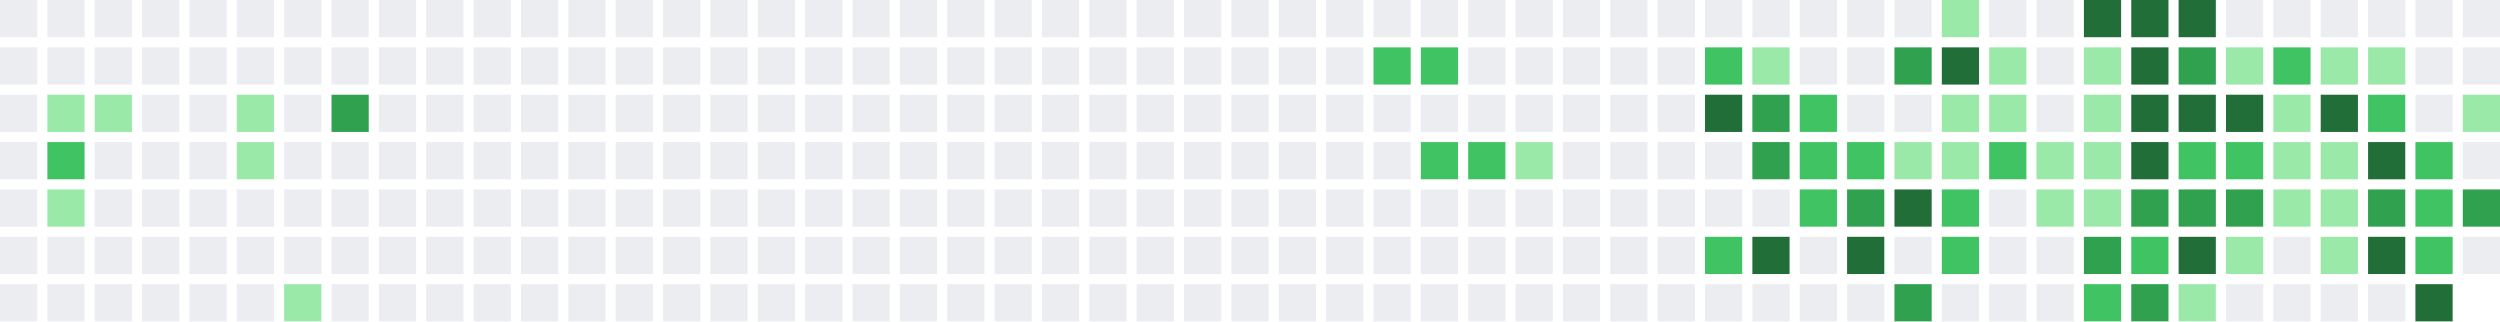
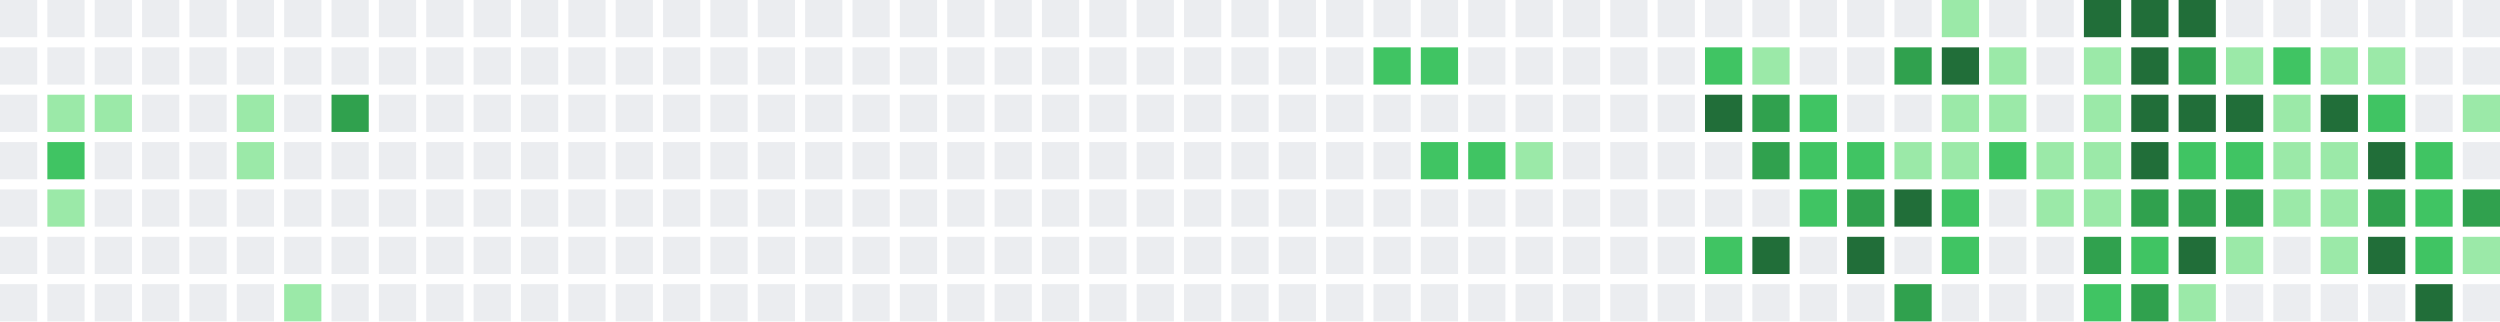
<svg xmlns="http://www.w3.org/2000/svg" width="739" height="95" viewBox="0 0 739 95">
  <rect x="0" y="0" width="11" height="11" fill="#ebedf0" />
  <rect x="0" y="14" width="11" height="11" fill="#ebedf0" />
  <rect x="0" y="28" width="11" height="11" fill="#ebedf0" />
  <rect x="0" y="42" width="11" height="11" fill="#ebedf0" />
  <rect x="0" y="56" width="11" height="11" fill="#ebedf0" />
  <rect x="0" y="70" width="11" height="11" fill="#ebedf0" />
  <rect x="0" y="84" width="11" height="11" fill="#ebedf0" />
  <rect x="14" y="0" width="11" height="11" fill="#ebedf0" />
  <rect x="14" y="14" width="11" height="11" fill="#ebedf0" />
  <rect x="14" y="28" width="11" height="11" fill="#9be9a8" />
  <rect x="14" y="42" width="11" height="11" fill="#40c463" />
  <rect x="14" y="56" width="11" height="11" fill="#9be9a8" />
  <rect x="14" y="70" width="11" height="11" fill="#ebedf0" />
  <rect x="14" y="84" width="11" height="11" fill="#ebedf0" />
  <rect x="28" y="0" width="11" height="11" fill="#ebedf0" />
  <rect x="28" y="14" width="11" height="11" fill="#ebedf0" />
  <rect x="28" y="28" width="11" height="11" fill="#9be9a8" />
  <rect x="28" y="42" width="11" height="11" fill="#ebedf0" />
  <rect x="28" y="56" width="11" height="11" fill="#ebedf0" />
  <rect x="28" y="70" width="11" height="11" fill="#ebedf0" />
  <rect x="28" y="84" width="11" height="11" fill="#ebedf0" />
  <rect x="42" y="0" width="11" height="11" fill="#ebedf0" />
  <rect x="42" y="14" width="11" height="11" fill="#ebedf0" />
  <rect x="42" y="28" width="11" height="11" fill="#ebedf0" />
  <rect x="42" y="42" width="11" height="11" fill="#ebedf0" />
  <rect x="42" y="56" width="11" height="11" fill="#ebedf0" />
  <rect x="42" y="70" width="11" height="11" fill="#ebedf0" />
  <rect x="42" y="84" width="11" height="11" fill="#ebedf0" />
  <rect x="56" y="0" width="11" height="11" fill="#ebedf0" />
  <rect x="56" y="14" width="11" height="11" fill="#ebedf0" />
  <rect x="56" y="28" width="11" height="11" fill="#ebedf0" />
  <rect x="56" y="42" width="11" height="11" fill="#ebedf0" />
  <rect x="56" y="56" width="11" height="11" fill="#ebedf0" />
  <rect x="56" y="70" width="11" height="11" fill="#ebedf0" />
  <rect x="56" y="84" width="11" height="11" fill="#ebedf0" />
  <rect x="70" y="0" width="11" height="11" fill="#ebedf0" />
  <rect x="70" y="14" width="11" height="11" fill="#ebedf0" />
  <rect x="70" y="28" width="11" height="11" fill="#9be9a8" />
  <rect x="70" y="42" width="11" height="11" fill="#9be9a8" />
  <rect x="70" y="56" width="11" height="11" fill="#ebedf0" />
  <rect x="70" y="70" width="11" height="11" fill="#ebedf0" />
  <rect x="70" y="84" width="11" height="11" fill="#ebedf0" />
  <rect x="84" y="0" width="11" height="11" fill="#ebedf0" />
  <rect x="84" y="14" width="11" height="11" fill="#ebedf0" />
  <rect x="84" y="28" width="11" height="11" fill="#ebedf0" />
  <rect x="84" y="42" width="11" height="11" fill="#ebedf0" />
  <rect x="84" y="56" width="11" height="11" fill="#ebedf0" />
  <rect x="84" y="70" width="11" height="11" fill="#ebedf0" />
  <rect x="84" y="84" width="11" height="11" fill="#9be9a8" />
  <rect x="98" y="0" width="11" height="11" fill="#ebedf0" />
  <rect x="98" y="14" width="11" height="11" fill="#ebedf0" />
  <rect x="98" y="28" width="11" height="11" fill="#30a14e" />
  <rect x="98" y="42" width="11" height="11" fill="#ebedf0" />
  <rect x="98" y="56" width="11" height="11" fill="#ebedf0" />
  <rect x="98" y="70" width="11" height="11" fill="#ebedf0" />
  <rect x="98" y="84" width="11" height="11" fill="#ebedf0" />
  <rect x="112" y="0" width="11" height="11" fill="#ebedf0" />
  <rect x="112" y="14" width="11" height="11" fill="#ebedf0" />
  <rect x="112" y="28" width="11" height="11" fill="#ebedf0" />
  <rect x="112" y="42" width="11" height="11" fill="#ebedf0" />
  <rect x="112" y="56" width="11" height="11" fill="#ebedf0" />
  <rect x="112" y="70" width="11" height="11" fill="#ebedf0" />
  <rect x="112" y="84" width="11" height="11" fill="#ebedf0" />
  <rect x="126" y="0" width="11" height="11" fill="#ebedf0" />
  <rect x="126" y="14" width="11" height="11" fill="#ebedf0" />
  <rect x="126" y="28" width="11" height="11" fill="#ebedf0" />
  <rect x="126" y="42" width="11" height="11" fill="#ebedf0" />
  <rect x="126" y="56" width="11" height="11" fill="#ebedf0" />
  <rect x="126" y="70" width="11" height="11" fill="#ebedf0" />
  <rect x="126" y="84" width="11" height="11" fill="#ebedf0" />
  <rect x="140" y="0" width="11" height="11" fill="#ebedf0" />
  <rect x="140" y="14" width="11" height="11" fill="#ebedf0" />
  <rect x="140" y="28" width="11" height="11" fill="#ebedf0" />
  <rect x="140" y="42" width="11" height="11" fill="#ebedf0" />
  <rect x="140" y="56" width="11" height="11" fill="#ebedf0" />
  <rect x="140" y="70" width="11" height="11" fill="#ebedf0" />
  <rect x="140" y="84" width="11" height="11" fill="#ebedf0" />
  <rect x="154" y="0" width="11" height="11" fill="#ebedf0" />
  <rect x="154" y="14" width="11" height="11" fill="#ebedf0" />
  <rect x="154" y="28" width="11" height="11" fill="#ebedf0" />
  <rect x="154" y="42" width="11" height="11" fill="#ebedf0" />
  <rect x="154" y="56" width="11" height="11" fill="#ebedf0" />
  <rect x="154" y="70" width="11" height="11" fill="#ebedf0" />
  <rect x="154" y="84" width="11" height="11" fill="#ebedf0" />
  <rect x="168" y="0" width="11" height="11" fill="#ebedf0" />
  <rect x="168" y="14" width="11" height="11" fill="#ebedf0" />
  <rect x="168" y="28" width="11" height="11" fill="#ebedf0" />
  <rect x="168" y="42" width="11" height="11" fill="#ebedf0" />
  <rect x="168" y="56" width="11" height="11" fill="#ebedf0" />
  <rect x="168" y="70" width="11" height="11" fill="#ebedf0" />
  <rect x="168" y="84" width="11" height="11" fill="#ebedf0" />
  <rect x="182" y="0" width="11" height="11" fill="#ebedf0" />
  <rect x="182" y="14" width="11" height="11" fill="#ebedf0" />
  <rect x="182" y="28" width="11" height="11" fill="#ebedf0" />
  <rect x="182" y="42" width="11" height="11" fill="#ebedf0" />
  <rect x="182" y="56" width="11" height="11" fill="#ebedf0" />
  <rect x="182" y="70" width="11" height="11" fill="#ebedf0" />
  <rect x="182" y="84" width="11" height="11" fill="#ebedf0" />
  <rect x="196" y="0" width="11" height="11" fill="#ebedf0" />
  <rect x="196" y="14" width="11" height="11" fill="#ebedf0" />
  <rect x="196" y="28" width="11" height="11" fill="#ebedf0" />
  <rect x="196" y="42" width="11" height="11" fill="#ebedf0" />
  <rect x="196" y="56" width="11" height="11" fill="#ebedf0" />
  <rect x="196" y="70" width="11" height="11" fill="#ebedf0" />
  <rect x="196" y="84" width="11" height="11" fill="#ebedf0" />
  <rect x="210" y="0" width="11" height="11" fill="#ebedf0" />
  <rect x="210" y="14" width="11" height="11" fill="#ebedf0" />
  <rect x="210" y="28" width="11" height="11" fill="#ebedf0" />
  <rect x="210" y="42" width="11" height="11" fill="#ebedf0" />
  <rect x="210" y="56" width="11" height="11" fill="#ebedf0" />
  <rect x="210" y="70" width="11" height="11" fill="#ebedf0" />
  <rect x="210" y="84" width="11" height="11" fill="#ebedf0" />
  <rect x="224" y="0" width="11" height="11" fill="#ebedf0" />
  <rect x="224" y="14" width="11" height="11" fill="#ebedf0" />
  <rect x="224" y="28" width="11" height="11" fill="#ebedf0" />
  <rect x="224" y="42" width="11" height="11" fill="#ebedf0" />
  <rect x="224" y="56" width="11" height="11" fill="#ebedf0" />
  <rect x="224" y="70" width="11" height="11" fill="#ebedf0" />
  <rect x="224" y="84" width="11" height="11" fill="#ebedf0" />
  <rect x="238" y="0" width="11" height="11" fill="#ebedf0" />
  <rect x="238" y="14" width="11" height="11" fill="#ebedf0" />
  <rect x="238" y="28" width="11" height="11" fill="#ebedf0" />
  <rect x="238" y="42" width="11" height="11" fill="#ebedf0" />
  <rect x="238" y="56" width="11" height="11" fill="#ebedf0" />
  <rect x="238" y="70" width="11" height="11" fill="#ebedf0" />
  <rect x="238" y="84" width="11" height="11" fill="#ebedf0" />
  <rect x="252" y="0" width="11" height="11" fill="#ebedf0" />
  <rect x="252" y="14" width="11" height="11" fill="#ebedf0" />
  <rect x="252" y="28" width="11" height="11" fill="#ebedf0" />
  <rect x="252" y="42" width="11" height="11" fill="#ebedf0" />
  <rect x="252" y="56" width="11" height="11" fill="#ebedf0" />
  <rect x="252" y="70" width="11" height="11" fill="#ebedf0" />
  <rect x="252" y="84" width="11" height="11" fill="#ebedf0" />
  <rect x="266" y="0" width="11" height="11" fill="#ebedf0" />
  <rect x="266" y="14" width="11" height="11" fill="#ebedf0" />
  <rect x="266" y="28" width="11" height="11" fill="#ebedf0" />
  <rect x="266" y="42" width="11" height="11" fill="#ebedf0" />
  <rect x="266" y="56" width="11" height="11" fill="#ebedf0" />
  <rect x="266" y="70" width="11" height="11" fill="#ebedf0" />
  <rect x="266" y="84" width="11" height="11" fill="#ebedf0" />
  <rect x="280" y="0" width="11" height="11" fill="#ebedf0" />
  <rect x="280" y="14" width="11" height="11" fill="#ebedf0" />
  <rect x="280" y="28" width="11" height="11" fill="#ebedf0" />
  <rect x="280" y="42" width="11" height="11" fill="#ebedf0" />
  <rect x="280" y="56" width="11" height="11" fill="#ebedf0" />
  <rect x="280" y="70" width="11" height="11" fill="#ebedf0" />
  <rect x="280" y="84" width="11" height="11" fill="#ebedf0" />
  <rect x="294" y="0" width="11" height="11" fill="#ebedf0" />
  <rect x="294" y="14" width="11" height="11" fill="#ebedf0" />
  <rect x="294" y="28" width="11" height="11" fill="#ebedf0" />
  <rect x="294" y="42" width="11" height="11" fill="#ebedf0" />
  <rect x="294" y="56" width="11" height="11" fill="#ebedf0" />
  <rect x="294" y="70" width="11" height="11" fill="#ebedf0" />
  <rect x="294" y="84" width="11" height="11" fill="#ebedf0" />
  <rect x="308" y="0" width="11" height="11" fill="#ebedf0" />
  <rect x="308" y="14" width="11" height="11" fill="#ebedf0" />
  <rect x="308" y="28" width="11" height="11" fill="#ebedf0" />
  <rect x="308" y="42" width="11" height="11" fill="#ebedf0" />
  <rect x="308" y="56" width="11" height="11" fill="#ebedf0" />
  <rect x="308" y="70" width="11" height="11" fill="#ebedf0" />
  <rect x="308" y="84" width="11" height="11" fill="#ebedf0" />
  <rect x="322" y="0" width="11" height="11" fill="#ebedf0" />
  <rect x="322" y="14" width="11" height="11" fill="#ebedf0" />
  <rect x="322" y="28" width="11" height="11" fill="#ebedf0" />
  <rect x="322" y="42" width="11" height="11" fill="#ebedf0" />
  <rect x="322" y="56" width="11" height="11" fill="#ebedf0" />
  <rect x="322" y="70" width="11" height="11" fill="#ebedf0" />
  <rect x="322" y="84" width="11" height="11" fill="#ebedf0" />
  <rect x="336" y="0" width="11" height="11" fill="#ebedf0" />
  <rect x="336" y="14" width="11" height="11" fill="#ebedf0" />
  <rect x="336" y="28" width="11" height="11" fill="#ebedf0" />
  <rect x="336" y="42" width="11" height="11" fill="#ebedf0" />
  <rect x="336" y="56" width="11" height="11" fill="#ebedf0" />
  <rect x="336" y="70" width="11" height="11" fill="#ebedf0" />
  <rect x="336" y="84" width="11" height="11" fill="#ebedf0" />
  <rect x="350" y="0" width="11" height="11" fill="#ebedf0" />
  <rect x="350" y="14" width="11" height="11" fill="#ebedf0" />
  <rect x="350" y="28" width="11" height="11" fill="#ebedf0" />
  <rect x="350" y="42" width="11" height="11" fill="#ebedf0" />
  <rect x="350" y="56" width="11" height="11" fill="#ebedf0" />
  <rect x="350" y="70" width="11" height="11" fill="#ebedf0" />
  <rect x="350" y="84" width="11" height="11" fill="#ebedf0" />
  <rect x="364" y="0" width="11" height="11" fill="#ebedf0" />
  <rect x="364" y="14" width="11" height="11" fill="#ebedf0" />
  <rect x="364" y="28" width="11" height="11" fill="#ebedf0" />
  <rect x="364" y="42" width="11" height="11" fill="#ebedf0" />
  <rect x="364" y="56" width="11" height="11" fill="#ebedf0" />
  <rect x="364" y="70" width="11" height="11" fill="#ebedf0" />
  <rect x="364" y="84" width="11" height="11" fill="#ebedf0" />
  <rect x="378" y="0" width="11" height="11" fill="#ebedf0" />
  <rect x="378" y="14" width="11" height="11" fill="#ebedf0" />
  <rect x="378" y="28" width="11" height="11" fill="#ebedf0" />
  <rect x="378" y="42" width="11" height="11" fill="#ebedf0" />
  <rect x="378" y="56" width="11" height="11" fill="#ebedf0" />
  <rect x="378" y="70" width="11" height="11" fill="#ebedf0" />
  <rect x="378" y="84" width="11" height="11" fill="#ebedf0" />
  <rect x="392" y="0" width="11" height="11" fill="#ebedf0" />
  <rect x="392" y="14" width="11" height="11" fill="#ebedf0" />
  <rect x="392" y="28" width="11" height="11" fill="#ebedf0" />
  <rect x="392" y="42" width="11" height="11" fill="#ebedf0" />
  <rect x="392" y="56" width="11" height="11" fill="#ebedf0" />
  <rect x="392" y="70" width="11" height="11" fill="#ebedf0" />
  <rect x="392" y="84" width="11" height="11" fill="#ebedf0" />
  <rect x="406" y="0" width="11" height="11" fill="#ebedf0" />
  <rect x="406" y="14" width="11" height="11" fill="#40c463" />
  <rect x="406" y="28" width="11" height="11" fill="#ebedf0" />
  <rect x="406" y="42" width="11" height="11" fill="#ebedf0" />
  <rect x="406" y="56" width="11" height="11" fill="#ebedf0" />
  <rect x="406" y="70" width="11" height="11" fill="#ebedf0" />
  <rect x="406" y="84" width="11" height="11" fill="#ebedf0" />
  <rect x="420" y="0" width="11" height="11" fill="#ebedf0" />
  <rect x="420" y="14" width="11" height="11" fill="#40c463" />
  <rect x="420" y="28" width="11" height="11" fill="#ebedf0" />
  <rect x="420" y="42" width="11" height="11" fill="#40c463" />
  <rect x="420" y="56" width="11" height="11" fill="#ebedf0" />
  <rect x="420" y="70" width="11" height="11" fill="#ebedf0" />
  <rect x="420" y="84" width="11" height="11" fill="#ebedf0" />
  <rect x="434" y="0" width="11" height="11" fill="#ebedf0" />
  <rect x="434" y="14" width="11" height="11" fill="#ebedf0" />
  <rect x="434" y="28" width="11" height="11" fill="#ebedf0" />
  <rect x="434" y="42" width="11" height="11" fill="#40c463" />
  <rect x="434" y="56" width="11" height="11" fill="#ebedf0" />
  <rect x="434" y="70" width="11" height="11" fill="#ebedf0" />
  <rect x="434" y="84" width="11" height="11" fill="#ebedf0" />
  <rect x="448" y="0" width="11" height="11" fill="#ebedf0" />
  <rect x="448" y="14" width="11" height="11" fill="#ebedf0" />
  <rect x="448" y="28" width="11" height="11" fill="#ebedf0" />
  <rect x="448" y="42" width="11" height="11" fill="#9be9a8" />
  <rect x="448" y="56" width="11" height="11" fill="#ebedf0" />
  <rect x="448" y="70" width="11" height="11" fill="#ebedf0" />
  <rect x="448" y="84" width="11" height="11" fill="#ebedf0" />
  <rect x="462" y="0" width="11" height="11" fill="#ebedf0" />
  <rect x="462" y="14" width="11" height="11" fill="#ebedf0" />
  <rect x="462" y="28" width="11" height="11" fill="#ebedf0" />
  <rect x="462" y="42" width="11" height="11" fill="#ebedf0" />
  <rect x="462" y="56" width="11" height="11" fill="#ebedf0" />
  <rect x="462" y="70" width="11" height="11" fill="#ebedf0" />
  <rect x="462" y="84" width="11" height="11" fill="#ebedf0" />
  <rect x="476" y="0" width="11" height="11" fill="#ebedf0" />
  <rect x="476" y="14" width="11" height="11" fill="#ebedf0" />
  <rect x="476" y="28" width="11" height="11" fill="#ebedf0" />
  <rect x="476" y="42" width="11" height="11" fill="#ebedf0" />
  <rect x="476" y="56" width="11" height="11" fill="#ebedf0" />
  <rect x="476" y="70" width="11" height="11" fill="#ebedf0" />
  <rect x="476" y="84" width="11" height="11" fill="#ebedf0" />
  <rect x="490" y="0" width="11" height="11" fill="#ebedf0" />
  <rect x="490" y="14" width="11" height="11" fill="#ebedf0" />
  <rect x="490" y="28" width="11" height="11" fill="#ebedf0" />
  <rect x="490" y="42" width="11" height="11" fill="#ebedf0" />
  <rect x="490" y="56" width="11" height="11" fill="#ebedf0" />
  <rect x="490" y="70" width="11" height="11" fill="#ebedf0" />
  <rect x="490" y="84" width="11" height="11" fill="#ebedf0" />
  <rect x="504" y="0" width="11" height="11" fill="#ebedf0" />
  <rect x="504" y="14" width="11" height="11" fill="#40c463" />
  <rect x="504" y="28" width="11" height="11" fill="#216e39" />
  <rect x="504" y="42" width="11" height="11" fill="#ebedf0" />
  <rect x="504" y="56" width="11" height="11" fill="#ebedf0" />
  <rect x="504" y="70" width="11" height="11" fill="#40c463" />
  <rect x="504" y="84" width="11" height="11" fill="#ebedf0" />
  <rect x="518" y="0" width="11" height="11" fill="#ebedf0" />
  <rect x="518" y="14" width="11" height="11" fill="#9be9a8" />
  <rect x="518" y="28" width="11" height="11" fill="#30a14e" />
  <rect x="518" y="42" width="11" height="11" fill="#30a14e" />
  <rect x="518" y="56" width="11" height="11" fill="#ebedf0" />
  <rect x="518" y="70" width="11" height="11" fill="#216e39" />
  <rect x="518" y="84" width="11" height="11" fill="#ebedf0" />
  <rect x="532" y="0" width="11" height="11" fill="#ebedf0" />
  <rect x="532" y="14" width="11" height="11" fill="#ebedf0" />
  <rect x="532" y="28" width="11" height="11" fill="#40c463" />
  <rect x="532" y="42" width="11" height="11" fill="#40c463" />
  <rect x="532" y="56" width="11" height="11" fill="#40c463" />
  <rect x="532" y="70" width="11" height="11" fill="#ebedf0" />
  <rect x="532" y="84" width="11" height="11" fill="#ebedf0" />
  <rect x="546" y="0" width="11" height="11" fill="#ebedf0" />
  <rect x="546" y="14" width="11" height="11" fill="#ebedf0" />
  <rect x="546" y="28" width="11" height="11" fill="#ebedf0" />
  <rect x="546" y="42" width="11" height="11" fill="#40c463" />
  <rect x="546" y="56" width="11" height="11" fill="#30a14e" />
  <rect x="546" y="70" width="11" height="11" fill="#216e39" />
  <rect x="546" y="84" width="11" height="11" fill="#ebedf0" />
  <rect x="560" y="0" width="11" height="11" fill="#ebedf0" />
  <rect x="560" y="14" width="11" height="11" fill="#30a14e" />
  <rect x="560" y="28" width="11" height="11" fill="#ebedf0" />
  <rect x="560" y="42" width="11" height="11" fill="#9be9a8" />
  <rect x="560" y="56" width="11" height="11" fill="#216e39" />
  <rect x="560" y="70" width="11" height="11" fill="#ebedf0" />
  <rect x="560" y="84" width="11" height="11" fill="#30a14e" />
  <rect x="574" y="0" width="11" height="11" fill="#9be9a8" />
  <rect x="574" y="14" width="11" height="11" fill="#216e39" />
  <rect x="574" y="28" width="11" height="11" fill="#9be9a8" />
  <rect x="574" y="42" width="11" height="11" fill="#9be9a8" />
  <rect x="574" y="56" width="11" height="11" fill="#40c463" />
  <rect x="574" y="70" width="11" height="11" fill="#40c463" />
  <rect x="574" y="84" width="11" height="11" fill="#ebedf0" />
  <rect x="588" y="0" width="11" height="11" fill="#ebedf0" />
  <rect x="588" y="14" width="11" height="11" fill="#9be9a8" />
  <rect x="588" y="28" width="11" height="11" fill="#9be9a8" />
  <rect x="588" y="42" width="11" height="11" fill="#40c463" />
  <rect x="588" y="56" width="11" height="11" fill="#ebedf0" />
  <rect x="588" y="70" width="11" height="11" fill="#ebedf0" />
  <rect x="588" y="84" width="11" height="11" fill="#ebedf0" />
  <rect x="602" y="0" width="11" height="11" fill="#ebedf0" />
  <rect x="602" y="14" width="11" height="11" fill="#ebedf0" />
  <rect x="602" y="28" width="11" height="11" fill="#ebedf0" />
  <rect x="602" y="42" width="11" height="11" fill="#9be9a8" />
  <rect x="602" y="56" width="11" height="11" fill="#9be9a8" />
  <rect x="602" y="70" width="11" height="11" fill="#ebedf0" />
  <rect x="602" y="84" width="11" height="11" fill="#ebedf0" />
  <rect x="616" y="0" width="11" height="11" fill="#216e39" />
  <rect x="616" y="14" width="11" height="11" fill="#9be9a8" />
  <rect x="616" y="28" width="11" height="11" fill="#9be9a8" />
  <rect x="616" y="42" width="11" height="11" fill="#9be9a8" />
  <rect x="616" y="56" width="11" height="11" fill="#9be9a8" />
  <rect x="616" y="70" width="11" height="11" fill="#30a14e" />
  <rect x="616" y="84" width="11" height="11" fill="#40c463" />
  <rect x="630" y="0" width="11" height="11" fill="#216e39" />
  <rect x="630" y="14" width="11" height="11" fill="#216e39" />
  <rect x="630" y="28" width="11" height="11" fill="#216e39" />
  <rect x="630" y="42" width="11" height="11" fill="#216e39" />
  <rect x="630" y="56" width="11" height="11" fill="#30a14e" />
  <rect x="630" y="70" width="11" height="11" fill="#40c463" />
  <rect x="630" y="84" width="11" height="11" fill="#30a14e" />
  <rect x="644" y="0" width="11" height="11" fill="#216e39" />
  <rect x="644" y="14" width="11" height="11" fill="#30a14e" />
  <rect x="644" y="28" width="11" height="11" fill="#216e39" />
  <rect x="644" y="42" width="11" height="11" fill="#40c463" />
  <rect x="644" y="56" width="11" height="11" fill="#30a14e" />
  <rect x="644" y="70" width="11" height="11" fill="#216e39" />
  <rect x="644" y="84" width="11" height="11" fill="#9be9a8" />
  <rect x="658" y="0" width="11" height="11" fill="#ebedf0" />
  <rect x="658" y="14" width="11" height="11" fill="#9be9a8" />
  <rect x="658" y="28" width="11" height="11" fill="#216e39" />
  <rect x="658" y="42" width="11" height="11" fill="#40c463" />
  <rect x="658" y="56" width="11" height="11" fill="#30a14e" />
  <rect x="658" y="70" width="11" height="11" fill="#9be9a8" />
  <rect x="658" y="84" width="11" height="11" fill="#ebedf0" />
  <rect x="672" y="0" width="11" height="11" fill="#ebedf0" />
  <rect x="672" y="14" width="11" height="11" fill="#40c463" />
  <rect x="672" y="28" width="11" height="11" fill="#9be9a8" />
  <rect x="672" y="42" width="11" height="11" fill="#9be9a8" />
  <rect x="672" y="56" width="11" height="11" fill="#9be9a8" />
  <rect x="672" y="70" width="11" height="11" fill="#ebedf0" />
  <rect x="672" y="84" width="11" height="11" fill="#ebedf0" />
  <rect x="686" y="0" width="11" height="11" fill="#ebedf0" />
  <rect x="686" y="14" width="11" height="11" fill="#9be9a8" />
  <rect x="686" y="28" width="11" height="11" fill="#216e39" />
  <rect x="686" y="42" width="11" height="11" fill="#9be9a8" />
  <rect x="686" y="56" width="11" height="11" fill="#9be9a8" />
  <rect x="686" y="70" width="11" height="11" fill="#9be9a8" />
  <rect x="686" y="84" width="11" height="11" fill="#ebedf0" />
  <rect x="700" y="0" width="11" height="11" fill="#ebedf0" />
  <rect x="700" y="14" width="11" height="11" fill="#9be9a8" />
  <rect x="700" y="28" width="11" height="11" fill="#40c463" />
  <rect x="700" y="42" width="11" height="11" fill="#216e39" />
  <rect x="700" y="56" width="11" height="11" fill="#30a14e" />
  <rect x="700" y="70" width="11" height="11" fill="#216e39" />
  <rect x="700" y="84" width="11" height="11" fill="#ebedf0" />
  <rect x="714" y="0" width="11" height="11" fill="#ebedf0" />
  <rect x="714" y="14" width="11" height="11" fill="#ebedf0" />
  <rect x="714" y="28" width="11" height="11" fill="#ebedf0" />
  <rect x="714" y="42" width="11" height="11" fill="#40c463" />
  <rect x="714" y="56" width="11" height="11" fill="#40c463" />
  <rect x="714" y="70" width="11" height="11" fill="#40c463" />
  <rect x="714" y="84" width="11" height="11" fill="#216e39" />
  <rect x="728" y="0" width="11" height="11" fill="#ebedf0" />
  <rect x="728" y="14" width="11" height="11" fill="#ebedf0" />
  <rect x="728" y="28" width="11" height="11" fill="#9be9a8" />
  <rect x="728" y="42" width="11" height="11" fill="#ebedf0" />
  <rect x="728" y="56" width="11" height="11" fill="#30a14e" />
-   <rect x="728" y="70" width="11" height="11" fill="#ebedf0" />
+   <rect x="728" y="70" width="11" height="11" fill="#9be9a8" />
+   <rect x="728" y="84" width="11" height="11" fill="#ebedf0" />
</svg>
